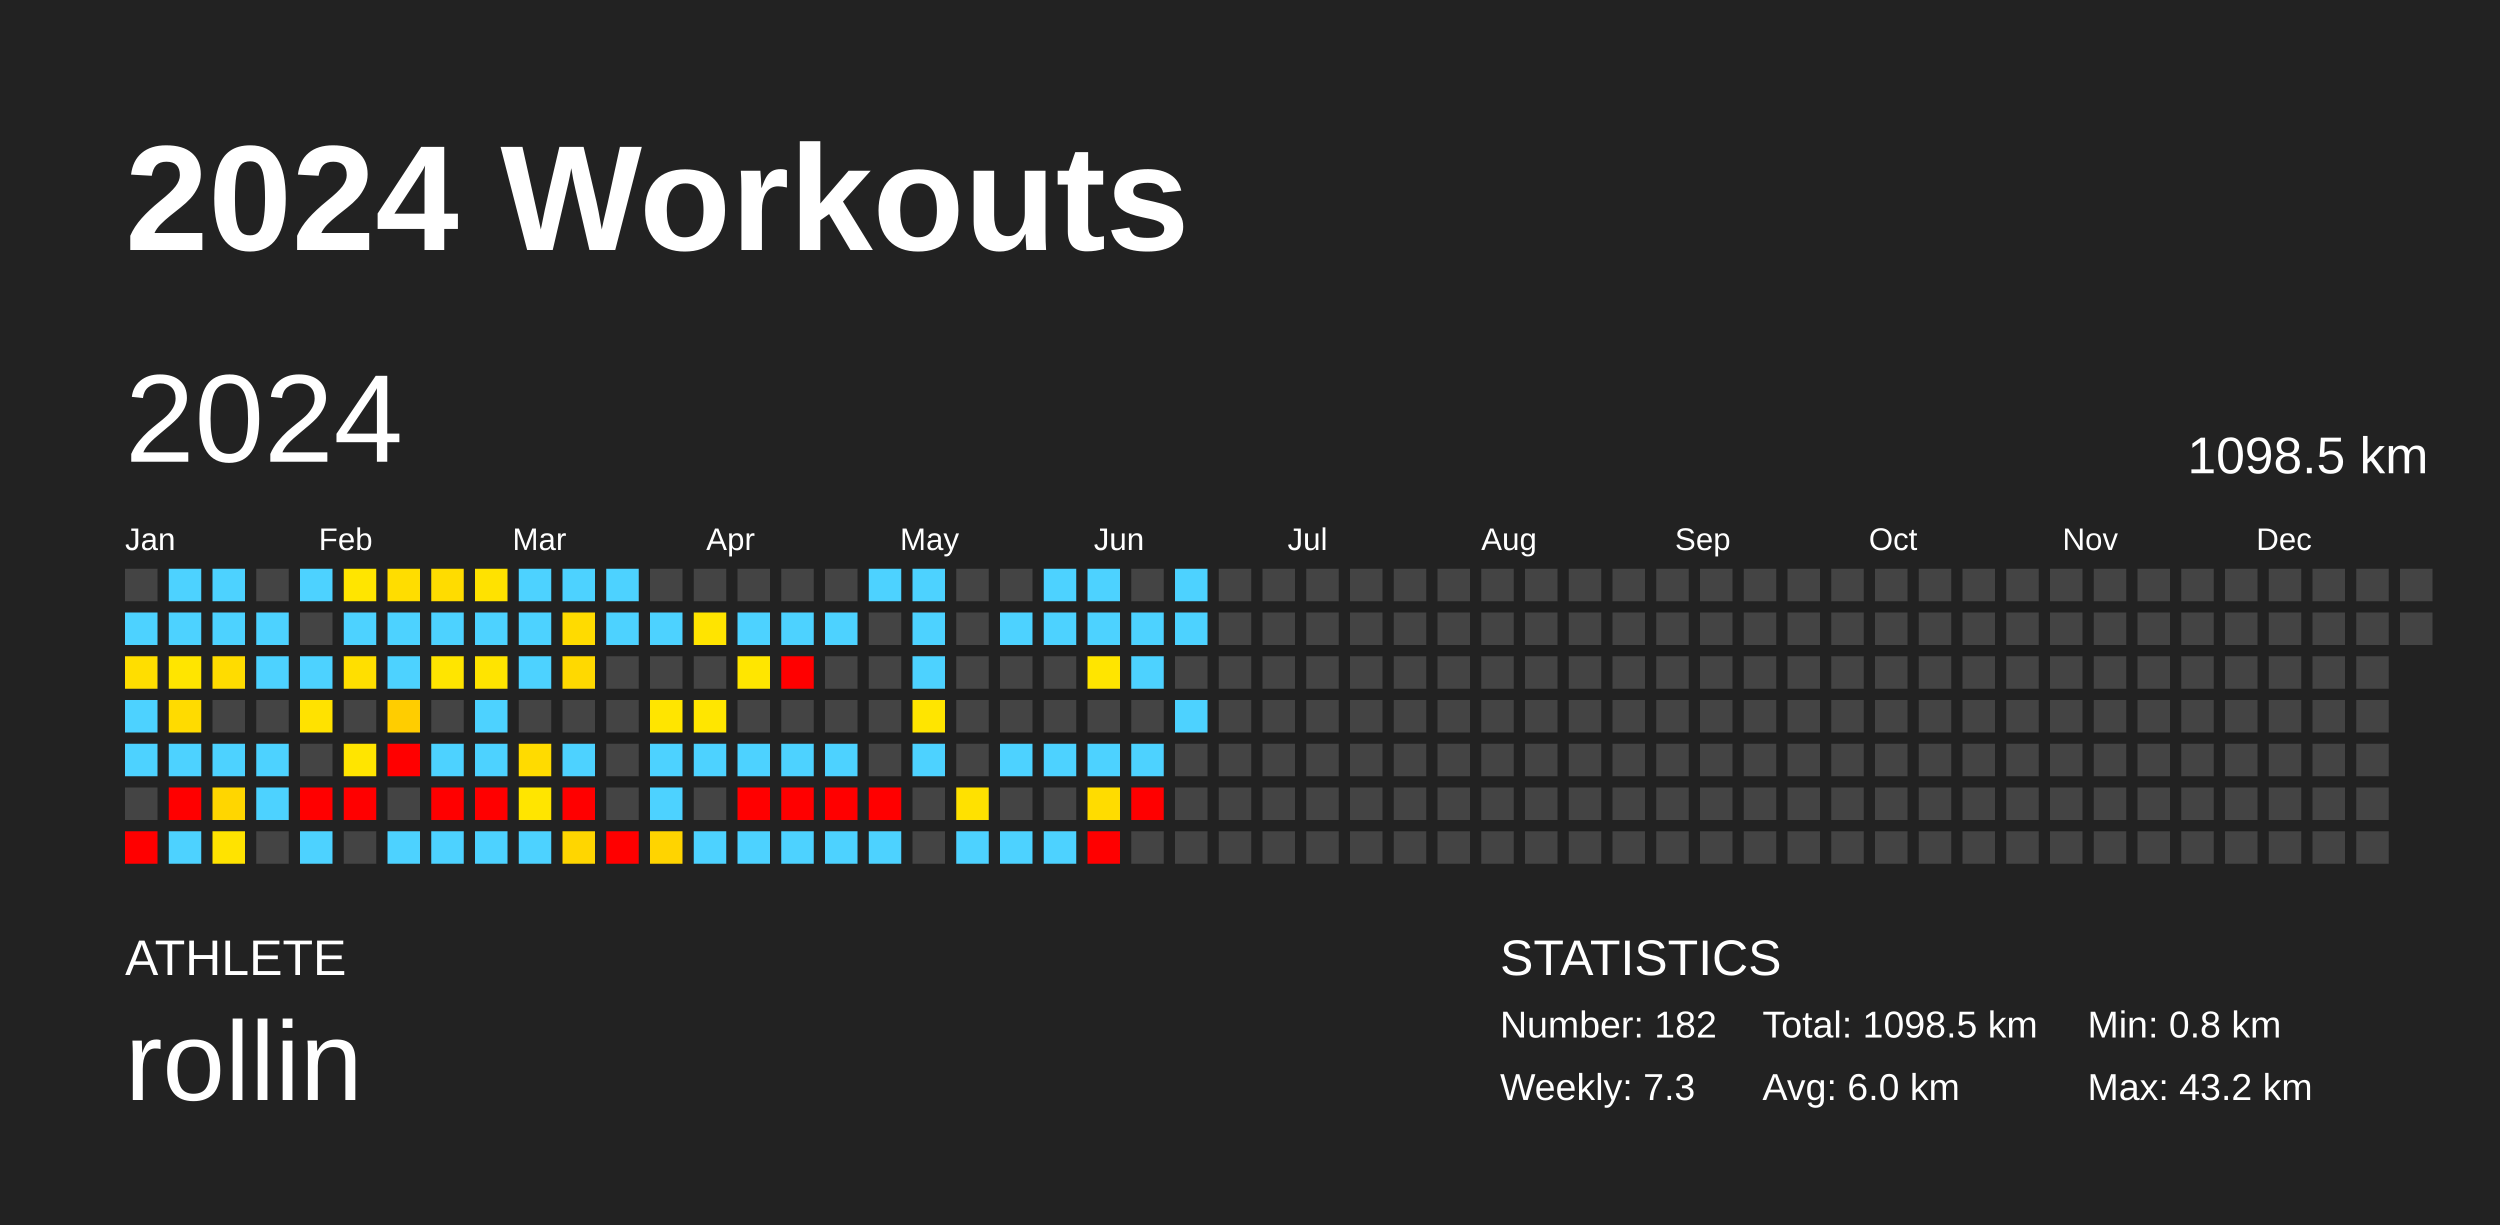
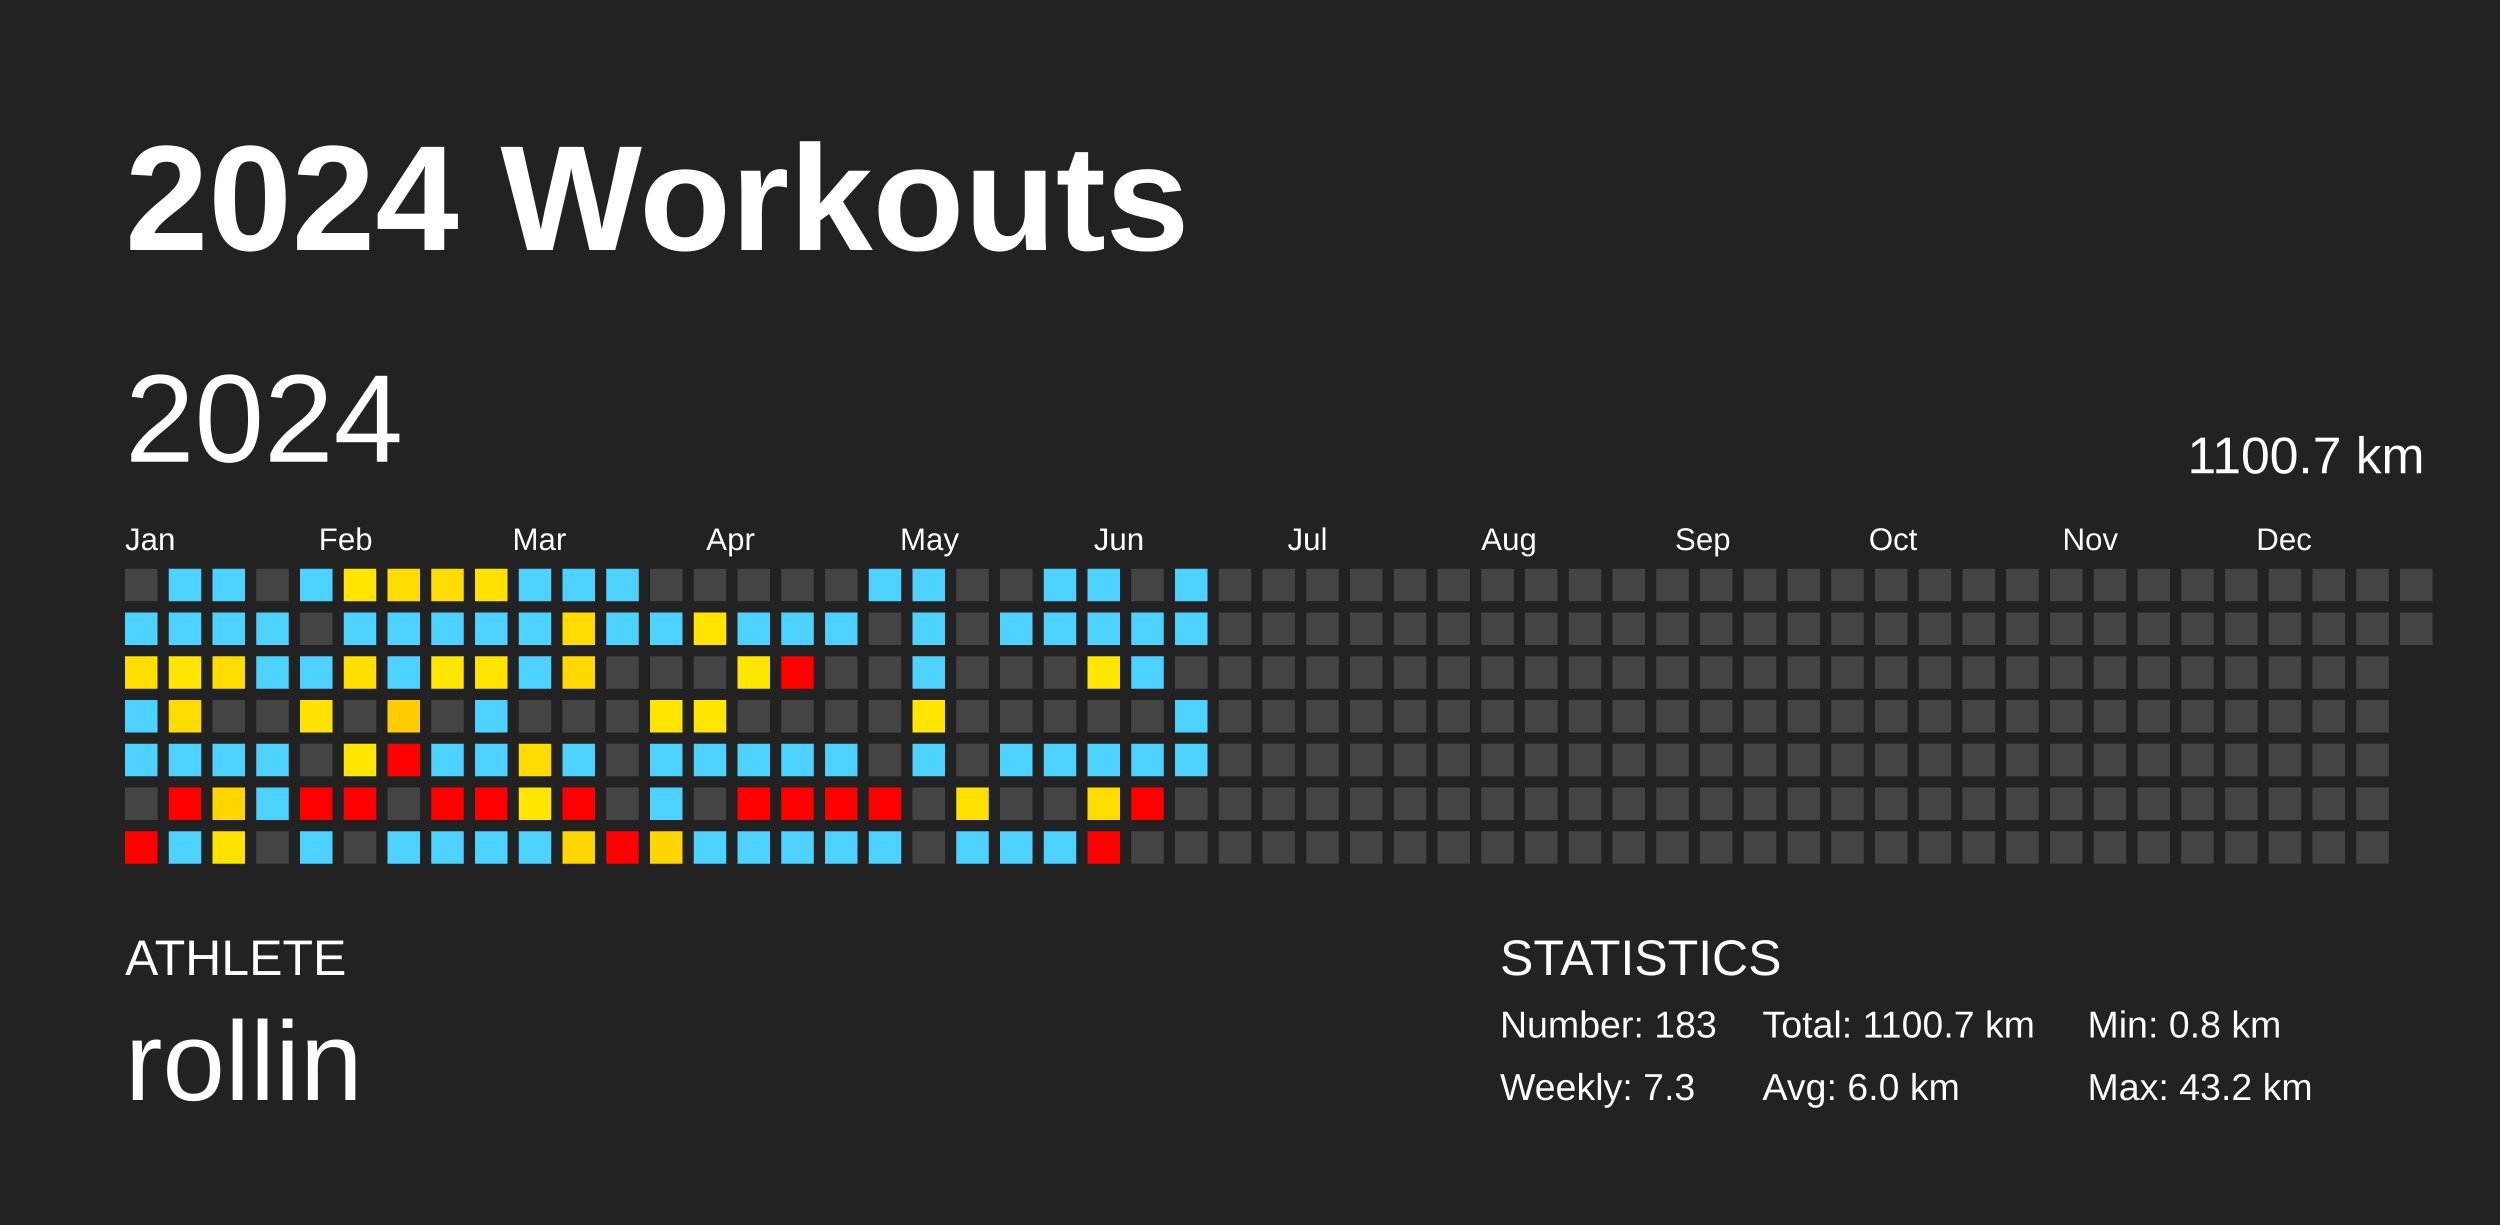
<svg xmlns="http://www.w3.org/2000/svg" baseProfile="full" height="98mm" version="1.1" viewBox="0,0,200,98" width="200mm">
  <defs />
  <rect fill="#222222" height="98" width="200" x="0" y="0" />
  <text fill="#FFFFFF" style="font-size:12px; font-family:Arial; font-weight:bold;" x="10" y="20">2024 Workouts</text>
  <text fill="#FFFFFF" style="font-size:4px; font-family:Arial" x="10" y="78">ATHLETE</text>
  <text fill="#FFFFFF" style="font-size:9px; font-family:Arial" x="10" y="88">rollin</text>
  <text fill="#FFFFFF" style="font-size:4px; font-family:Arial" x="120" y="78">STATISTICS</text>
-   <text fill="#FFFFFF" style="font-size:3px; font-family:Arial" x="120" y="83">Number: 182</text>
+   <text fill="#FFFFFF" style="font-size:3px; font-family:Arial" x="120" y="83">Number: 183</text>
  <text fill="#FFFFFF" style="font-size:3px; font-family:Arial" x="120" y="88">Weekly: 7.3</text>
-   <text fill="#FFFFFF" style="font-size:3px; font-family:Arial" x="141" y="83">Total: 1098.5 km</text>
+   <text fill="#FFFFFF" style="font-size:3px; font-family:Arial" x="141" y="83">Total: 1100.7 km</text>
  <text fill="#FFFFFF" style="font-size:3px; font-family:Arial" x="141" y="88">Avg: 6.0 km</text>
  <text fill="#FFFFFF" style="font-size:3px; font-family:Arial" x="167" y="83">Min: 0.8 km</text>
  <text fill="#FFFFFF" style="font-size:3px; font-family:Arial" x="167" y="88">Max: 43.2 km</text>
  <text dominant-baseline="hanging" fill="#FFFFFF" style="font-size:10.0px; font-family:Arial;" x="10" y="30">2024</text>
-   <text dominant-baseline="hanging" fill="#FFFFFF" style="font-size:4.125px; font-family:Arial;" x="175" y="35">1098.5 km</text>
+   <text dominant-baseline="hanging" fill="#FFFFFF" style="font-size:4.125px; font-family:Arial;" x="175" y="35">1100.7 km</text>
  <text fill="#FFFFFF" style="font-size:2.5px; font-family:Arial" x="10.0" y="44">Jan</text>
  <text fill="#FFFFFF" style="font-size:2.5px; font-family:Arial" x="25.5" y="44">Feb</text>
  <text fill="#FFFFFF" style="font-size:2.5px; font-family:Arial" x="41.0" y="44">Mar</text>
  <text fill="#FFFFFF" style="font-size:2.5px; font-family:Arial" x="56.5" y="44">Apr</text>
  <text fill="#FFFFFF" style="font-size:2.5px; font-family:Arial" x="72.0" y="44">May</text>
  <text fill="#FFFFFF" style="font-size:2.5px; font-family:Arial" x="87.5" y="44">Jun</text>
  <text fill="#FFFFFF" style="font-size:2.5px; font-family:Arial" x="103.0" y="44">Jul</text>
  <text fill="#FFFFFF" style="font-size:2.5px; font-family:Arial" x="118.5" y="44">Aug</text>
  <text fill="#FFFFFF" style="font-size:2.5px; font-family:Arial" x="134.0" y="44">Sep</text>
  <text fill="#FFFFFF" style="font-size:2.5px; font-family:Arial" x="149.5" y="44">Oct</text>
  <text fill="#FFFFFF" style="font-size:2.5px; font-family:Arial" x="165.0" y="44">Nov</text>
  <text fill="#FFFFFF" style="font-size:2.5px; font-family:Arial" x="180.5" y="44">Dec</text>
  <rect fill="#444444" height="2.6" width="2.6" x="10.0" y="45.5" />
  <rect fill="#4dd2ff" height="2.6" width="2.6" x="10.0" y="49.0" />
  <rect fill="#ffde00" height="2.6" width="2.6" x="10.0" y="52.5" />
  <rect fill="#4dd2ff" height="2.6" width="2.6" x="10.0" y="56.0" />
  <rect fill="#4dd2ff" height="2.6" width="2.6" x="10.0" y="59.5" />
  <rect fill="#444444" height="2.6" width="2.6" x="10.0" y="63.0" />
  <rect fill="red" height="2.6" width="2.6" x="10.0" y="66.5" />
  <rect fill="#4dd2ff" height="2.6" width="2.6" x="13.5" y="45.5" />
  <rect fill="#4dd2ff" height="2.6" width="2.6" x="13.5" y="49.0" />
  <rect fill="#ffe500" height="2.6" width="2.6" x="13.5" y="52.5" />
  <rect fill="#ffdb00" height="2.6" width="2.6" x="13.5" y="56.0" />
  <rect fill="#4dd2ff" height="2.6" width="2.6" x="13.5" y="59.5" />
  <rect fill="red" height="2.6" width="2.6" x="13.5" y="63.0" />
  <rect fill="#4dd2ff" height="2.6" width="2.6" x="13.5" y="66.5" />
  <rect fill="#4dd2ff" height="2.6" width="2.6" x="17.0" y="45.5" />
  <rect fill="#4dd2ff" height="2.6" width="2.6" x="17.0" y="49.0" />
  <rect fill="#ffdc00" height="2.6" width="2.6" x="17.0" y="52.5" />
  <rect fill="#444444" height="2.6" width="2.6" x="17.0" y="56.0" />
  <rect fill="#4dd2ff" height="2.6" width="2.6" x="17.0" y="59.5" />
  <rect fill="#ffd600" height="2.6" width="2.6" x="17.0" y="63.0" />
  <rect fill="#ffe300" height="2.6" width="2.6" x="17.0" y="66.5" />
  <rect fill="#444444" height="2.6" width="2.6" x="20.5" y="45.5" />
  <rect fill="#4dd2ff" height="2.6" width="2.6" x="20.5" y="49.0" />
  <rect fill="#4dd2ff" height="2.6" width="2.6" x="20.5" y="52.5" />
  <rect fill="#444444" height="2.6" width="2.6" x="20.5" y="56.0" />
  <rect fill="#4dd2ff" height="2.6" width="2.6" x="20.5" y="59.5" />
  <rect fill="#4dd2ff" height="2.6" width="2.6" x="20.5" y="63.0" />
  <rect fill="#444444" height="2.6" width="2.6" x="20.5" y="66.5" />
  <rect fill="#4dd2ff" height="2.6" width="2.6" x="24.0" y="45.5" />
  <rect fill="#444444" height="2.6" width="2.6" x="24.0" y="49.0" />
  <rect fill="#4dd2ff" height="2.6" width="2.6" x="24.0" y="52.5" />
  <rect fill="#ffe200" height="2.6" width="2.6" x="24.0" y="56.0" />
  <rect fill="#444444" height="2.6" width="2.6" x="24.0" y="59.5" />
  <rect fill="red" height="2.6" width="2.6" x="24.0" y="63.0" />
  <rect fill="#4dd2ff" height="2.6" width="2.6" x="24.0" y="66.5" />
  <rect fill="#ffe500" height="2.6" width="2.6" x="27.5" y="45.5" />
  <rect fill="#4dd2ff" height="2.6" width="2.6" x="27.5" y="49.0" />
  <rect fill="#ffdf00" height="2.6" width="2.6" x="27.5" y="52.5" />
  <rect fill="#444444" height="2.6" width="2.6" x="27.5" y="56.0" />
  <rect fill="#ffe500" height="2.6" width="2.6" x="27.5" y="59.5" />
  <rect fill="red" height="2.6" width="2.6" x="27.5" y="63.0" />
  <rect fill="#444444" height="2.6" width="2.6" x="27.5" y="66.5" />
  <rect fill="#ffdd00" height="2.6" width="2.6" x="31.0" y="45.5" />
  <rect fill="#4dd2ff" height="2.6" width="2.6" x="31.0" y="49.0" />
  <rect fill="#4dd2ff" height="2.6" width="2.6" x="31.0" y="52.5" />
  <rect fill="#ffcd00" height="2.6" width="2.6" x="31.0" y="56.0" />
  <rect fill="red" height="2.6" width="2.6" x="31.0" y="59.5" />
  <rect fill="#444444" height="2.6" width="2.6" x="31.0" y="63.0" />
  <rect fill="#4dd2ff" height="2.6" width="2.6" x="31.0" y="66.5" />
  <rect fill="#ffdc00" height="2.6" width="2.6" x="34.5" y="45.5" />
  <rect fill="#4dd2ff" height="2.6" width="2.6" x="34.5" y="49.0" />
  <rect fill="#ffe500" height="2.6" width="2.6" x="34.5" y="52.5" />
  <rect fill="#444444" height="2.6" width="2.6" x="34.5" y="56.0" />
  <rect fill="#4dd2ff" height="2.6" width="2.6" x="34.5" y="59.5" />
  <rect fill="red" height="2.6" width="2.6" x="34.5" y="63.0" />
  <rect fill="#4dd2ff" height="2.6" width="2.6" x="34.5" y="66.5" />
  <rect fill="#ffe200" height="2.6" width="2.6" x="38.0" y="45.5" />
  <rect fill="#4dd2ff" height="2.6" width="2.6" x="38.0" y="49.0" />
  <rect fill="#ffe400" height="2.6" width="2.6" x="38.0" y="52.5" />
  <rect fill="#4dd2ff" height="2.6" width="2.6" x="38.0" y="56.0" />
  <rect fill="#4dd2ff" height="2.6" width="2.6" x="38.0" y="59.5" />
  <rect fill="red" height="2.6" width="2.6" x="38.0" y="63.0" />
  <rect fill="#4dd2ff" height="2.6" width="2.6" x="38.0" y="66.5" />
  <rect fill="#4dd2ff" height="2.6" width="2.6" x="41.5" y="45.5" />
  <rect fill="#4dd2ff" height="2.6" width="2.6" x="41.5" y="49.0" />
  <rect fill="#4dd2ff" height="2.6" width="2.6" x="41.5" y="52.5" />
  <rect fill="#444444" height="2.6" width="2.6" x="41.5" y="56.0" />
  <rect fill="#ffdb00" height="2.6" width="2.6" x="41.5" y="59.5" />
  <rect fill="#ffe500" height="2.6" width="2.6" x="41.5" y="63.0" />
  <rect fill="#4dd2ff" height="2.6" width="2.6" x="41.5" y="66.5" />
  <rect fill="#4dd2ff" height="2.6" width="2.6" x="45.0" y="45.5" />
  <rect fill="#ffdb00" height="2.6" width="2.6" x="45.0" y="49.0" />
  <rect fill="#ffd900" height="2.6" width="2.6" x="45.0" y="52.5" />
  <rect fill="#444444" height="2.6" width="2.6" x="45.0" y="56.0" />
  <rect fill="#4dd2ff" height="2.6" width="2.6" x="45.0" y="59.5" />
  <rect fill="red" height="2.6" width="2.6" x="45.0" y="63.0" />
  <rect fill="#ffd600" height="2.6" width="2.6" x="45.0" y="66.5" />
  <rect fill="#4dd2ff" height="2.6" width="2.6" x="48.5" y="45.5" />
  <rect fill="#4dd2ff" height="2.6" width="2.6" x="48.5" y="49.0" />
  <rect fill="#444444" height="2.6" width="2.6" x="48.5" y="52.5" />
  <rect fill="#444444" height="2.6" width="2.6" x="48.5" y="56.0" />
  <rect fill="#444444" height="2.6" width="2.6" x="48.5" y="59.5" />
  <rect fill="#444444" height="2.6" width="2.6" x="48.5" y="63.0" />
  <rect fill="red" height="2.6" width="2.6" x="48.5" y="66.5" />
  <rect fill="#444444" height="2.6" width="2.6" x="52.0" y="45.5" />
  <rect fill="#4dd2ff" height="2.6" width="2.6" x="52.0" y="49.0" />
  <rect fill="#444444" height="2.6" width="2.6" x="52.0" y="52.5" />
  <rect fill="#ffe500" height="2.6" width="2.6" x="52.0" y="56.0" />
  <rect fill="#4dd2ff" height="2.6" width="2.6" x="52.0" y="59.5" />
  <rect fill="#4dd2ff" height="2.6" width="2.6" x="52.0" y="63.0" />
  <rect fill="#ffd400" height="2.6" width="2.6" x="52.0" y="66.5" />
  <rect fill="#444444" height="2.6" width="2.6" x="55.5" y="45.5" />
  <rect fill="#ffe400" height="2.6" width="2.6" x="55.5" y="49.0" />
  <rect fill="#444444" height="2.6" width="2.6" x="55.5" y="52.5" />
  <rect fill="#ffe600" height="2.6" width="2.6" x="55.5" y="56.0" />
  <rect fill="#4dd2ff" height="2.6" width="2.6" x="55.5" y="59.5" />
  <rect fill="#444444" height="2.6" width="2.6" x="55.5" y="63.0" />
  <rect fill="#4dd2ff" height="2.6" width="2.6" x="55.5" y="66.5" />
  <rect fill="#444444" height="2.6" width="2.6" x="59.0" y="45.5" />
  <rect fill="#4dd2ff" height="2.6" width="2.6" x="59.0" y="49.0" />
  <rect fill="#ffe600" height="2.6" width="2.6" x="59.0" y="52.5" />
  <rect fill="#444444" height="2.6" width="2.6" x="59.0" y="56.0" />
  <rect fill="#4dd2ff" height="2.6" width="2.6" x="59.0" y="59.5" />
  <rect fill="red" height="2.6" width="2.6" x="59.0" y="63.0" />
  <rect fill="#4dd2ff" height="2.6" width="2.6" x="59.0" y="66.5" />
  <rect fill="#444444" height="2.6" width="2.6" x="62.5" y="45.5" />
  <rect fill="#4dd2ff" height="2.6" width="2.6" x="62.5" y="49.0" />
  <rect fill="red" height="2.6" width="2.6" x="62.5" y="52.5" />
  <rect fill="#444444" height="2.6" width="2.6" x="62.5" y="56.0" />
  <rect fill="#4dd2ff" height="2.6" width="2.6" x="62.5" y="59.5" />
  <rect fill="red" height="2.6" width="2.6" x="62.5" y="63.0" />
  <rect fill="#4dd2ff" height="2.6" width="2.6" x="62.5" y="66.5" />
  <rect fill="#444444" height="2.6" width="2.6" x="66.0" y="45.5" />
  <rect fill="#4dd2ff" height="2.6" width="2.6" x="66.0" y="49.0" />
  <rect fill="#444444" height="2.6" width="2.6" x="66.0" y="52.5" />
  <rect fill="#444444" height="2.6" width="2.6" x="66.0" y="56.0" />
  <rect fill="#4dd2ff" height="2.6" width="2.6" x="66.0" y="59.5" />
  <rect fill="red" height="2.6" width="2.6" x="66.0" y="63.0" />
  <rect fill="#4dd2ff" height="2.6" width="2.6" x="66.0" y="66.5" />
  <rect fill="#4dd2ff" height="2.6" width="2.6" x="69.5" y="45.5" />
  <rect fill="#444444" height="2.6" width="2.6" x="69.5" y="49.0" />
  <rect fill="#444444" height="2.6" width="2.6" x="69.5" y="52.5" />
  <rect fill="#444444" height="2.6" width="2.6" x="69.5" y="56.0" />
  <rect fill="#444444" height="2.6" width="2.6" x="69.5" y="59.5" />
  <rect fill="red" height="2.6" width="2.6" x="69.5" y="63.0" />
  <rect fill="#4dd2ff" height="2.6" width="2.6" x="69.5" y="66.5" />
  <rect fill="#4dd2ff" height="2.6" width="2.6" x="73.0" y="45.5" />
  <rect fill="#4dd2ff" height="2.6" width="2.6" x="73.0" y="49.0" />
  <rect fill="#4dd2ff" height="2.6" width="2.6" x="73.0" y="52.5" />
  <rect fill="#ffe500" height="2.6" width="2.6" x="73.0" y="56.0" />
  <rect fill="#4dd2ff" height="2.6" width="2.6" x="73.0" y="59.5" />
  <rect fill="#444444" height="2.6" width="2.6" x="73.0" y="63.0" />
  <rect fill="#444444" height="2.6" width="2.6" x="73.0" y="66.5" />
  <rect fill="#444444" height="2.6" width="2.6" x="76.5" y="45.5" />
  <rect fill="#444444" height="2.6" width="2.6" x="76.5" y="49.0" />
  <rect fill="#444444" height="2.6" width="2.6" x="76.5" y="52.5" />
  <rect fill="#444444" height="2.6" width="2.6" x="76.5" y="56.0" />
  <rect fill="#444444" height="2.6" width="2.6" x="76.5" y="59.5" />
  <rect fill="#ffe100" height="2.6" width="2.6" x="76.5" y="63.0" />
  <rect fill="#4dd2ff" height="2.6" width="2.6" x="76.5" y="66.5" />
  <rect fill="#444444" height="2.6" width="2.6" x="80.0" y="45.5" />
  <rect fill="#4dd2ff" height="2.6" width="2.6" x="80.0" y="49.0" />
  <rect fill="#444444" height="2.6" width="2.6" x="80.0" y="52.5" />
  <rect fill="#444444" height="2.6" width="2.6" x="80.0" y="56.0" />
  <rect fill="#4dd2ff" height="2.6" width="2.6" x="80.0" y="59.5" />
  <rect fill="#444444" height="2.6" width="2.6" x="80.0" y="63.0" />
  <rect fill="#4dd2ff" height="2.6" width="2.6" x="80.0" y="66.5" />
  <rect fill="#4dd2ff" height="2.6" width="2.6" x="83.5" y="45.5" />
  <rect fill="#4dd2ff" height="2.6" width="2.6" x="83.5" y="49.0" />
  <rect fill="#444444" height="2.6" width="2.6" x="83.5" y="52.5" />
  <rect fill="#444444" height="2.6" width="2.6" x="83.5" y="56.0" />
  <rect fill="#4dd2ff" height="2.6" width="2.6" x="83.5" y="59.5" />
  <rect fill="#444444" height="2.6" width="2.6" x="83.5" y="63.0" />
  <rect fill="#4dd2ff" height="2.6" width="2.6" x="83.5" y="66.5" />
  <rect fill="#4dd2ff" height="2.6" width="2.6" x="87.0" y="45.5" />
  <rect fill="#4dd2ff" height="2.6" width="2.6" x="87.0" y="49.0" />
  <rect fill="#ffe500" height="2.6" width="2.6" x="87.0" y="52.5" />
  <rect fill="#444444" height="2.6" width="2.6" x="87.0" y="56.0" />
  <rect fill="#4dd2ff" height="2.6" width="2.6" x="87.0" y="59.5" />
  <rect fill="#ffdc00" height="2.6" width="2.6" x="87.0" y="63.0" />
  <rect fill="red" height="2.6" width="2.6" x="87.0" y="66.5" />
  <rect fill="#444444" height="2.6" width="2.6" x="90.5" y="45.5" />
  <rect fill="#4dd2ff" height="2.6" width="2.6" x="90.5" y="49.0" />
  <rect fill="#4dd2ff" height="2.6" width="2.6" x="90.5" y="52.5" />
  <rect fill="#444444" height="2.6" width="2.6" x="90.5" y="56.0" />
  <rect fill="#4dd2ff" height="2.6" width="2.6" x="90.5" y="59.5" />
  <rect fill="red" height="2.6" width="2.6" x="90.5" y="63.0" />
  <rect fill="#444444" height="2.6" width="2.6" x="90.5" y="66.5" />
  <rect fill="#4dd2ff" height="2.6" width="2.6" x="94.0" y="45.5" />
  <rect fill="#4dd2ff" height="2.6" width="2.6" x="94.0" y="49.0" />
  <rect fill="#444444" height="2.6" width="2.6" x="94.0" y="52.5" />
  <rect fill="#4dd2ff" height="2.6" width="2.6" x="94.0" y="56.0" />
-   <rect fill="#444444" height="2.6" width="2.6" x="94.0" y="59.5" />
+   <rect fill="#4dd2ff" height="2.6" width="2.6" x="94.0" y="59.5" />
  <rect fill="#444444" height="2.6" width="2.6" x="94.0" y="63.0" />
  <rect fill="#444444" height="2.6" width="2.6" x="94.0" y="66.5" />
  <rect fill="#444444" height="2.6" width="2.6" x="97.5" y="45.5" />
  <rect fill="#444444" height="2.6" width="2.6" x="97.5" y="49.0" />
  <rect fill="#444444" height="2.6" width="2.6" x="97.5" y="52.5" />
  <rect fill="#444444" height="2.6" width="2.6" x="97.5" y="56.0" />
  <rect fill="#444444" height="2.6" width="2.6" x="97.5" y="59.5" />
  <rect fill="#444444" height="2.6" width="2.6" x="97.5" y="63.0" />
  <rect fill="#444444" height="2.6" width="2.6" x="97.5" y="66.5" />
  <rect fill="#444444" height="2.6" width="2.6" x="101.0" y="45.5" />
  <rect fill="#444444" height="2.6" width="2.6" x="101.0" y="49.0" />
  <rect fill="#444444" height="2.6" width="2.6" x="101.0" y="52.5" />
  <rect fill="#444444" height="2.6" width="2.6" x="101.0" y="56.0" />
  <rect fill="#444444" height="2.6" width="2.6" x="101.0" y="59.5" />
  <rect fill="#444444" height="2.6" width="2.6" x="101.0" y="63.0" />
  <rect fill="#444444" height="2.6" width="2.6" x="101.0" y="66.5" />
  <rect fill="#444444" height="2.6" width="2.6" x="104.5" y="45.5" />
  <rect fill="#444444" height="2.6" width="2.6" x="104.5" y="49.0" />
  <rect fill="#444444" height="2.6" width="2.6" x="104.5" y="52.5" />
  <rect fill="#444444" height="2.6" width="2.6" x="104.5" y="56.0" />
  <rect fill="#444444" height="2.6" width="2.6" x="104.5" y="59.5" />
  <rect fill="#444444" height="2.6" width="2.6" x="104.5" y="63.0" />
  <rect fill="#444444" height="2.6" width="2.6" x="104.5" y="66.5" />
  <rect fill="#444444" height="2.6" width="2.6" x="108.0" y="45.5" />
  <rect fill="#444444" height="2.6" width="2.6" x="108.0" y="49.0" />
  <rect fill="#444444" height="2.6" width="2.6" x="108.0" y="52.5" />
  <rect fill="#444444" height="2.6" width="2.6" x="108.0" y="56.0" />
  <rect fill="#444444" height="2.6" width="2.6" x="108.0" y="59.5" />
  <rect fill="#444444" height="2.6" width="2.6" x="108.0" y="63.0" />
  <rect fill="#444444" height="2.6" width="2.6" x="108.0" y="66.5" />
  <rect fill="#444444" height="2.6" width="2.6" x="111.5" y="45.5" />
  <rect fill="#444444" height="2.6" width="2.6" x="111.5" y="49.0" />
  <rect fill="#444444" height="2.6" width="2.6" x="111.5" y="52.5" />
  <rect fill="#444444" height="2.6" width="2.6" x="111.5" y="56.0" />
  <rect fill="#444444" height="2.6" width="2.6" x="111.5" y="59.5" />
  <rect fill="#444444" height="2.6" width="2.6" x="111.5" y="63.0" />
  <rect fill="#444444" height="2.6" width="2.6" x="111.5" y="66.5" />
  <rect fill="#444444" height="2.6" width="2.6" x="115.0" y="45.5" />
  <rect fill="#444444" height="2.6" width="2.6" x="115.0" y="49.0" />
  <rect fill="#444444" height="2.6" width="2.6" x="115.0" y="52.5" />
  <rect fill="#444444" height="2.6" width="2.6" x="115.0" y="56.0" />
  <rect fill="#444444" height="2.6" width="2.6" x="115.0" y="59.5" />
  <rect fill="#444444" height="2.6" width="2.6" x="115.0" y="63.0" />
  <rect fill="#444444" height="2.6" width="2.6" x="115.0" y="66.5" />
  <rect fill="#444444" height="2.6" width="2.6" x="118.5" y="45.5" />
  <rect fill="#444444" height="2.6" width="2.6" x="118.5" y="49.0" />
  <rect fill="#444444" height="2.6" width="2.6" x="118.5" y="52.5" />
  <rect fill="#444444" height="2.6" width="2.6" x="118.5" y="56.0" />
  <rect fill="#444444" height="2.6" width="2.6" x="118.5" y="59.5" />
  <rect fill="#444444" height="2.6" width="2.6" x="118.5" y="63.0" />
  <rect fill="#444444" height="2.6" width="2.6" x="118.5" y="66.5" />
  <rect fill="#444444" height="2.6" width="2.6" x="122.0" y="45.5" />
  <rect fill="#444444" height="2.6" width="2.6" x="122.0" y="49.0" />
  <rect fill="#444444" height="2.6" width="2.6" x="122.0" y="52.5" />
  <rect fill="#444444" height="2.6" width="2.6" x="122.0" y="56.0" />
  <rect fill="#444444" height="2.6" width="2.6" x="122.0" y="59.5" />
  <rect fill="#444444" height="2.6" width="2.6" x="122.0" y="63.0" />
  <rect fill="#444444" height="2.6" width="2.6" x="122.0" y="66.5" />
  <rect fill="#444444" height="2.6" width="2.6" x="125.5" y="45.5" />
  <rect fill="#444444" height="2.6" width="2.6" x="125.5" y="49.0" />
  <rect fill="#444444" height="2.6" width="2.6" x="125.5" y="52.5" />
  <rect fill="#444444" height="2.6" width="2.6" x="125.5" y="56.0" />
  <rect fill="#444444" height="2.6" width="2.6" x="125.5" y="59.5" />
  <rect fill="#444444" height="2.6" width="2.6" x="125.5" y="63.0" />
  <rect fill="#444444" height="2.6" width="2.6" x="125.5" y="66.5" />
  <rect fill="#444444" height="2.6" width="2.6" x="129.0" y="45.5" />
  <rect fill="#444444" height="2.6" width="2.6" x="129.0" y="49.0" />
  <rect fill="#444444" height="2.6" width="2.6" x="129.0" y="52.5" />
  <rect fill="#444444" height="2.6" width="2.6" x="129.0" y="56.0" />
  <rect fill="#444444" height="2.6" width="2.6" x="129.0" y="59.5" />
  <rect fill="#444444" height="2.6" width="2.6" x="129.0" y="63.0" />
  <rect fill="#444444" height="2.6" width="2.6" x="129.0" y="66.5" />
  <rect fill="#444444" height="2.6" width="2.6" x="132.5" y="45.5" />
  <rect fill="#444444" height="2.6" width="2.6" x="132.5" y="49.0" />
  <rect fill="#444444" height="2.6" width="2.6" x="132.5" y="52.5" />
  <rect fill="#444444" height="2.6" width="2.6" x="132.5" y="56.0" />
  <rect fill="#444444" height="2.6" width="2.6" x="132.5" y="59.5" />
  <rect fill="#444444" height="2.6" width="2.6" x="132.5" y="63.0" />
  <rect fill="#444444" height="2.6" width="2.6" x="132.5" y="66.5" />
  <rect fill="#444444" height="2.6" width="2.6" x="136.0" y="45.5" />
  <rect fill="#444444" height="2.6" width="2.6" x="136.0" y="49.0" />
  <rect fill="#444444" height="2.6" width="2.6" x="136.0" y="52.5" />
  <rect fill="#444444" height="2.6" width="2.6" x="136.0" y="56.0" />
  <rect fill="#444444" height="2.6" width="2.6" x="136.0" y="59.5" />
  <rect fill="#444444" height="2.6" width="2.6" x="136.0" y="63.0" />
  <rect fill="#444444" height="2.6" width="2.6" x="136.0" y="66.5" />
  <rect fill="#444444" height="2.6" width="2.6" x="139.5" y="45.5" />
  <rect fill="#444444" height="2.6" width="2.6" x="139.5" y="49.0" />
  <rect fill="#444444" height="2.6" width="2.6" x="139.5" y="52.5" />
  <rect fill="#444444" height="2.6" width="2.6" x="139.5" y="56.0" />
  <rect fill="#444444" height="2.6" width="2.6" x="139.5" y="59.5" />
  <rect fill="#444444" height="2.6" width="2.6" x="139.5" y="63.0" />
  <rect fill="#444444" height="2.6" width="2.6" x="139.5" y="66.5" />
  <rect fill="#444444" height="2.6" width="2.6" x="143.0" y="45.5" />
  <rect fill="#444444" height="2.6" width="2.6" x="143.0" y="49.0" />
  <rect fill="#444444" height="2.6" width="2.6" x="143.0" y="52.5" />
  <rect fill="#444444" height="2.6" width="2.6" x="143.0" y="56.0" />
  <rect fill="#444444" height="2.6" width="2.6" x="143.0" y="59.5" />
  <rect fill="#444444" height="2.6" width="2.6" x="143.0" y="63.0" />
  <rect fill="#444444" height="2.6" width="2.6" x="143.0" y="66.5" />
  <rect fill="#444444" height="2.6" width="2.6" x="146.5" y="45.5" />
  <rect fill="#444444" height="2.6" width="2.6" x="146.5" y="49.0" />
  <rect fill="#444444" height="2.6" width="2.6" x="146.5" y="52.5" />
  <rect fill="#444444" height="2.6" width="2.6" x="146.5" y="56.0" />
  <rect fill="#444444" height="2.6" width="2.6" x="146.5" y="59.5" />
  <rect fill="#444444" height="2.6" width="2.6" x="146.5" y="63.0" />
  <rect fill="#444444" height="2.6" width="2.6" x="146.5" y="66.5" />
  <rect fill="#444444" height="2.6" width="2.6" x="150.0" y="45.5" />
  <rect fill="#444444" height="2.6" width="2.6" x="150.0" y="49.0" />
  <rect fill="#444444" height="2.6" width="2.6" x="150.0" y="52.5" />
  <rect fill="#444444" height="2.6" width="2.6" x="150.0" y="56.0" />
  <rect fill="#444444" height="2.6" width="2.6" x="150.0" y="59.5" />
  <rect fill="#444444" height="2.6" width="2.6" x="150.0" y="63.0" />
  <rect fill="#444444" height="2.6" width="2.6" x="150.0" y="66.5" />
  <rect fill="#444444" height="2.6" width="2.6" x="153.5" y="45.5" />
  <rect fill="#444444" height="2.6" width="2.6" x="153.5" y="49.0" />
  <rect fill="#444444" height="2.6" width="2.6" x="153.5" y="52.5" />
  <rect fill="#444444" height="2.6" width="2.6" x="153.5" y="56.0" />
  <rect fill="#444444" height="2.6" width="2.6" x="153.5" y="59.5" />
  <rect fill="#444444" height="2.6" width="2.6" x="153.5" y="63.0" />
  <rect fill="#444444" height="2.6" width="2.6" x="153.5" y="66.5" />
  <rect fill="#444444" height="2.6" width="2.6" x="157.0" y="45.5" />
  <rect fill="#444444" height="2.6" width="2.6" x="157.0" y="49.0" />
  <rect fill="#444444" height="2.6" width="2.6" x="157.0" y="52.5" />
  <rect fill="#444444" height="2.6" width="2.6" x="157.0" y="56.0" />
  <rect fill="#444444" height="2.6" width="2.6" x="157.0" y="59.5" />
  <rect fill="#444444" height="2.6" width="2.6" x="157.0" y="63.0" />
  <rect fill="#444444" height="2.6" width="2.6" x="157.0" y="66.5" />
  <rect fill="#444444" height="2.6" width="2.6" x="160.5" y="45.5" />
  <rect fill="#444444" height="2.6" width="2.6" x="160.5" y="49.0" />
  <rect fill="#444444" height="2.6" width="2.6" x="160.5" y="52.5" />
  <rect fill="#444444" height="2.6" width="2.6" x="160.5" y="56.0" />
  <rect fill="#444444" height="2.6" width="2.6" x="160.5" y="59.5" />
  <rect fill="#444444" height="2.6" width="2.6" x="160.5" y="63.0" />
  <rect fill="#444444" height="2.6" width="2.6" x="160.5" y="66.5" />
  <rect fill="#444444" height="2.6" width="2.6" x="164.0" y="45.5" />
  <rect fill="#444444" height="2.6" width="2.6" x="164.0" y="49.0" />
  <rect fill="#444444" height="2.6" width="2.6" x="164.0" y="52.5" />
  <rect fill="#444444" height="2.6" width="2.6" x="164.0" y="56.0" />
  <rect fill="#444444" height="2.6" width="2.6" x="164.0" y="59.5" />
  <rect fill="#444444" height="2.6" width="2.6" x="164.0" y="63.0" />
  <rect fill="#444444" height="2.6" width="2.6" x="164.0" y="66.5" />
  <rect fill="#444444" height="2.6" width="2.6" x="167.5" y="45.5" />
  <rect fill="#444444" height="2.6" width="2.6" x="167.5" y="49.0" />
  <rect fill="#444444" height="2.6" width="2.6" x="167.5" y="52.5" />
  <rect fill="#444444" height="2.6" width="2.6" x="167.5" y="56.0" />
  <rect fill="#444444" height="2.6" width="2.6" x="167.5" y="59.5" />
  <rect fill="#444444" height="2.6" width="2.6" x="167.5" y="63.0" />
  <rect fill="#444444" height="2.6" width="2.6" x="167.5" y="66.5" />
  <rect fill="#444444" height="2.6" width="2.6" x="171.0" y="45.5" />
  <rect fill="#444444" height="2.6" width="2.6" x="171.0" y="49.0" />
  <rect fill="#444444" height="2.6" width="2.6" x="171.0" y="52.5" />
  <rect fill="#444444" height="2.6" width="2.6" x="171.0" y="56.0" />
  <rect fill="#444444" height="2.6" width="2.6" x="171.0" y="59.5" />
  <rect fill="#444444" height="2.6" width="2.6" x="171.0" y="63.0" />
  <rect fill="#444444" height="2.6" width="2.6" x="171.0" y="66.5" />
  <rect fill="#444444" height="2.6" width="2.6" x="174.5" y="45.5" />
  <rect fill="#444444" height="2.6" width="2.6" x="174.5" y="49.0" />
  <rect fill="#444444" height="2.6" width="2.6" x="174.5" y="52.5" />
  <rect fill="#444444" height="2.6" width="2.6" x="174.5" y="56.0" />
  <rect fill="#444444" height="2.6" width="2.6" x="174.5" y="59.5" />
  <rect fill="#444444" height="2.6" width="2.6" x="174.5" y="63.0" />
  <rect fill="#444444" height="2.6" width="2.6" x="174.5" y="66.5" />
  <rect fill="#444444" height="2.6" width="2.6" x="178.0" y="45.5" />
  <rect fill="#444444" height="2.6" width="2.6" x="178.0" y="49.0" />
  <rect fill="#444444" height="2.6" width="2.6" x="178.0" y="52.5" />
  <rect fill="#444444" height="2.6" width="2.6" x="178.0" y="56.0" />
  <rect fill="#444444" height="2.6" width="2.6" x="178.0" y="59.5" />
  <rect fill="#444444" height="2.6" width="2.6" x="178.0" y="63.0" />
  <rect fill="#444444" height="2.6" width="2.6" x="178.0" y="66.5" />
  <rect fill="#444444" height="2.6" width="2.6" x="181.5" y="45.5" />
  <rect fill="#444444" height="2.6" width="2.6" x="181.5" y="49.0" />
  <rect fill="#444444" height="2.6" width="2.6" x="181.5" y="52.5" />
  <rect fill="#444444" height="2.6" width="2.6" x="181.5" y="56.0" />
  <rect fill="#444444" height="2.6" width="2.6" x="181.5" y="59.5" />
  <rect fill="#444444" height="2.6" width="2.6" x="181.5" y="63.0" />
  <rect fill="#444444" height="2.6" width="2.6" x="181.5" y="66.5" />
  <rect fill="#444444" height="2.6" width="2.6" x="185.0" y="45.5" />
  <rect fill="#444444" height="2.6" width="2.6" x="185.0" y="49.0" />
  <rect fill="#444444" height="2.6" width="2.6" x="185.0" y="52.5" />
  <rect fill="#444444" height="2.6" width="2.6" x="185.0" y="56.0" />
  <rect fill="#444444" height="2.6" width="2.6" x="185.0" y="59.5" />
  <rect fill="#444444" height="2.6" width="2.6" x="185.0" y="63.0" />
  <rect fill="#444444" height="2.6" width="2.6" x="185.0" y="66.5" />
  <rect fill="#444444" height="2.6" width="2.6" x="188.5" y="45.5" />
  <rect fill="#444444" height="2.6" width="2.6" x="188.5" y="49.0" />
  <rect fill="#444444" height="2.6" width="2.6" x="188.5" y="52.5" />
  <rect fill="#444444" height="2.6" width="2.6" x="188.5" y="56.0" />
  <rect fill="#444444" height="2.6" width="2.6" x="188.5" y="59.5" />
  <rect fill="#444444" height="2.6" width="2.6" x="188.5" y="63.0" />
  <rect fill="#444444" height="2.6" width="2.6" x="188.5" y="66.5" />
  <rect fill="#444444" height="2.6" width="2.6" x="192.0" y="45.5" />
  <rect fill="#444444" height="2.6" width="2.6" x="192.0" y="49.0" />
</svg>
